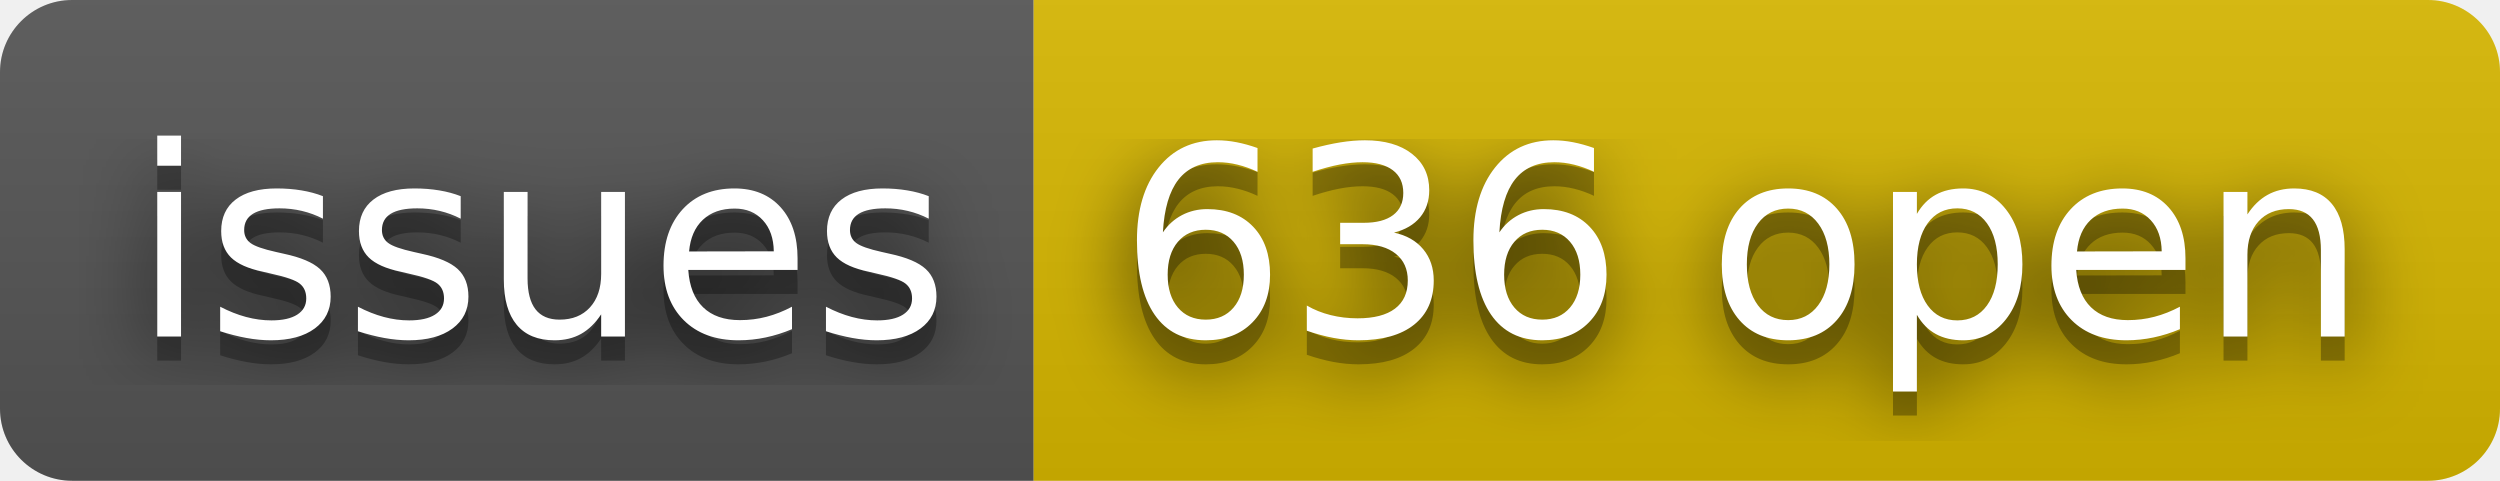
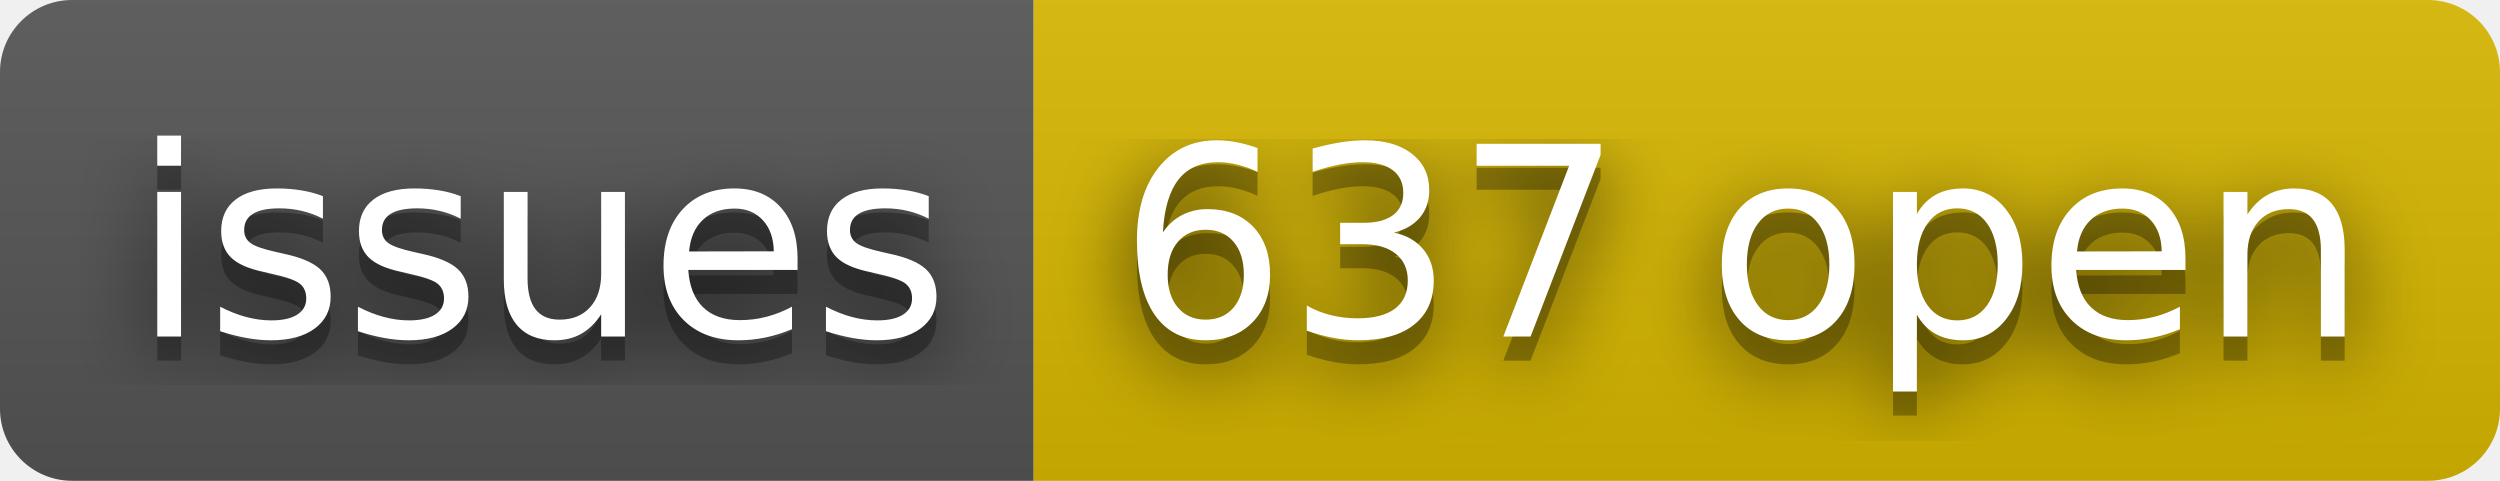
- <svg xmlns="http://www.w3.org/2000/svg" width="104" height="20" role="img" aria-label="issues: 636 open">
+ <svg xmlns="http://www.w3.org/2000/svg" width="104" height="20" role="img" aria-label="issues: 637 open">
  <filter id="blur">
    <feGaussianBlur in="SourceGraphic" stdDeviation="16" />
  </filter>
  <linearGradient id="s" x2="0" y2="100%">
    <stop offset="0" stop-color="#bbb" stop-opacity=".1" />
    <stop offset="1" stop-opacity=".1" />
  </linearGradient>
  <clipPath id="r">
    <rect width="104" height="20" rx="3" fill="#fff" />
  </clipPath>
  <g clip-path="url(#r)">
    <rect width="43" height="20" fill="#555" />
    <rect x="43" width="61" height="20" fill="#d8b800" />
    <rect width="104" height="20" fill="url(#s)" />
  </g>
  <g fill="#fff" text-anchor="middle" font-family="Verdana,Geneva,DejaVu Sans,sans-serif" text-rendering="geometricPrecision" font-size="110">
    <text aria-hidden="true" x="225" y="150" fill="#010101" fill-opacity=".80" filter="url(#blur)" transform="scale(.1)" textLength="330">issues</text>
    <text aria-hidden="true" x="225" y="150" fill="#010101" fill-opacity=".3" transform="scale(.1)" textLength="330">issues</text>
    <text x="225" y="140" transform="scale(.1)" fill="#fff" textLength="330">issues</text>
-     <text aria-hidden="true" x="725" y="150" fill="#010101" fill-opacity=".80" filter="url(#blur)" transform="scale(.1)" textLength="510">636 open</text>
-     <text aria-hidden="true" x="725" y="150" fill="#010101" fill-opacity=".3" transform="scale(.1)" textLength="510">636 open</text>
-     <text x="725" y="140" transform="scale(.1)" fill="#fff" textLength="510">636 open</text>
+     <text aria-hidden="true" x="725" y="150" fill="#010101" fill-opacity=".80" filter="url(#blur)" transform="scale(.1)" textLength="510">637 open</text>
+     <text aria-hidden="true" x="725" y="150" fill="#010101" fill-opacity=".3" transform="scale(.1)" textLength="510">637 open</text>
+     <text x="725" y="140" transform="scale(.1)" fill="#fff" textLength="510">637 open</text>
  </g>
</svg>
